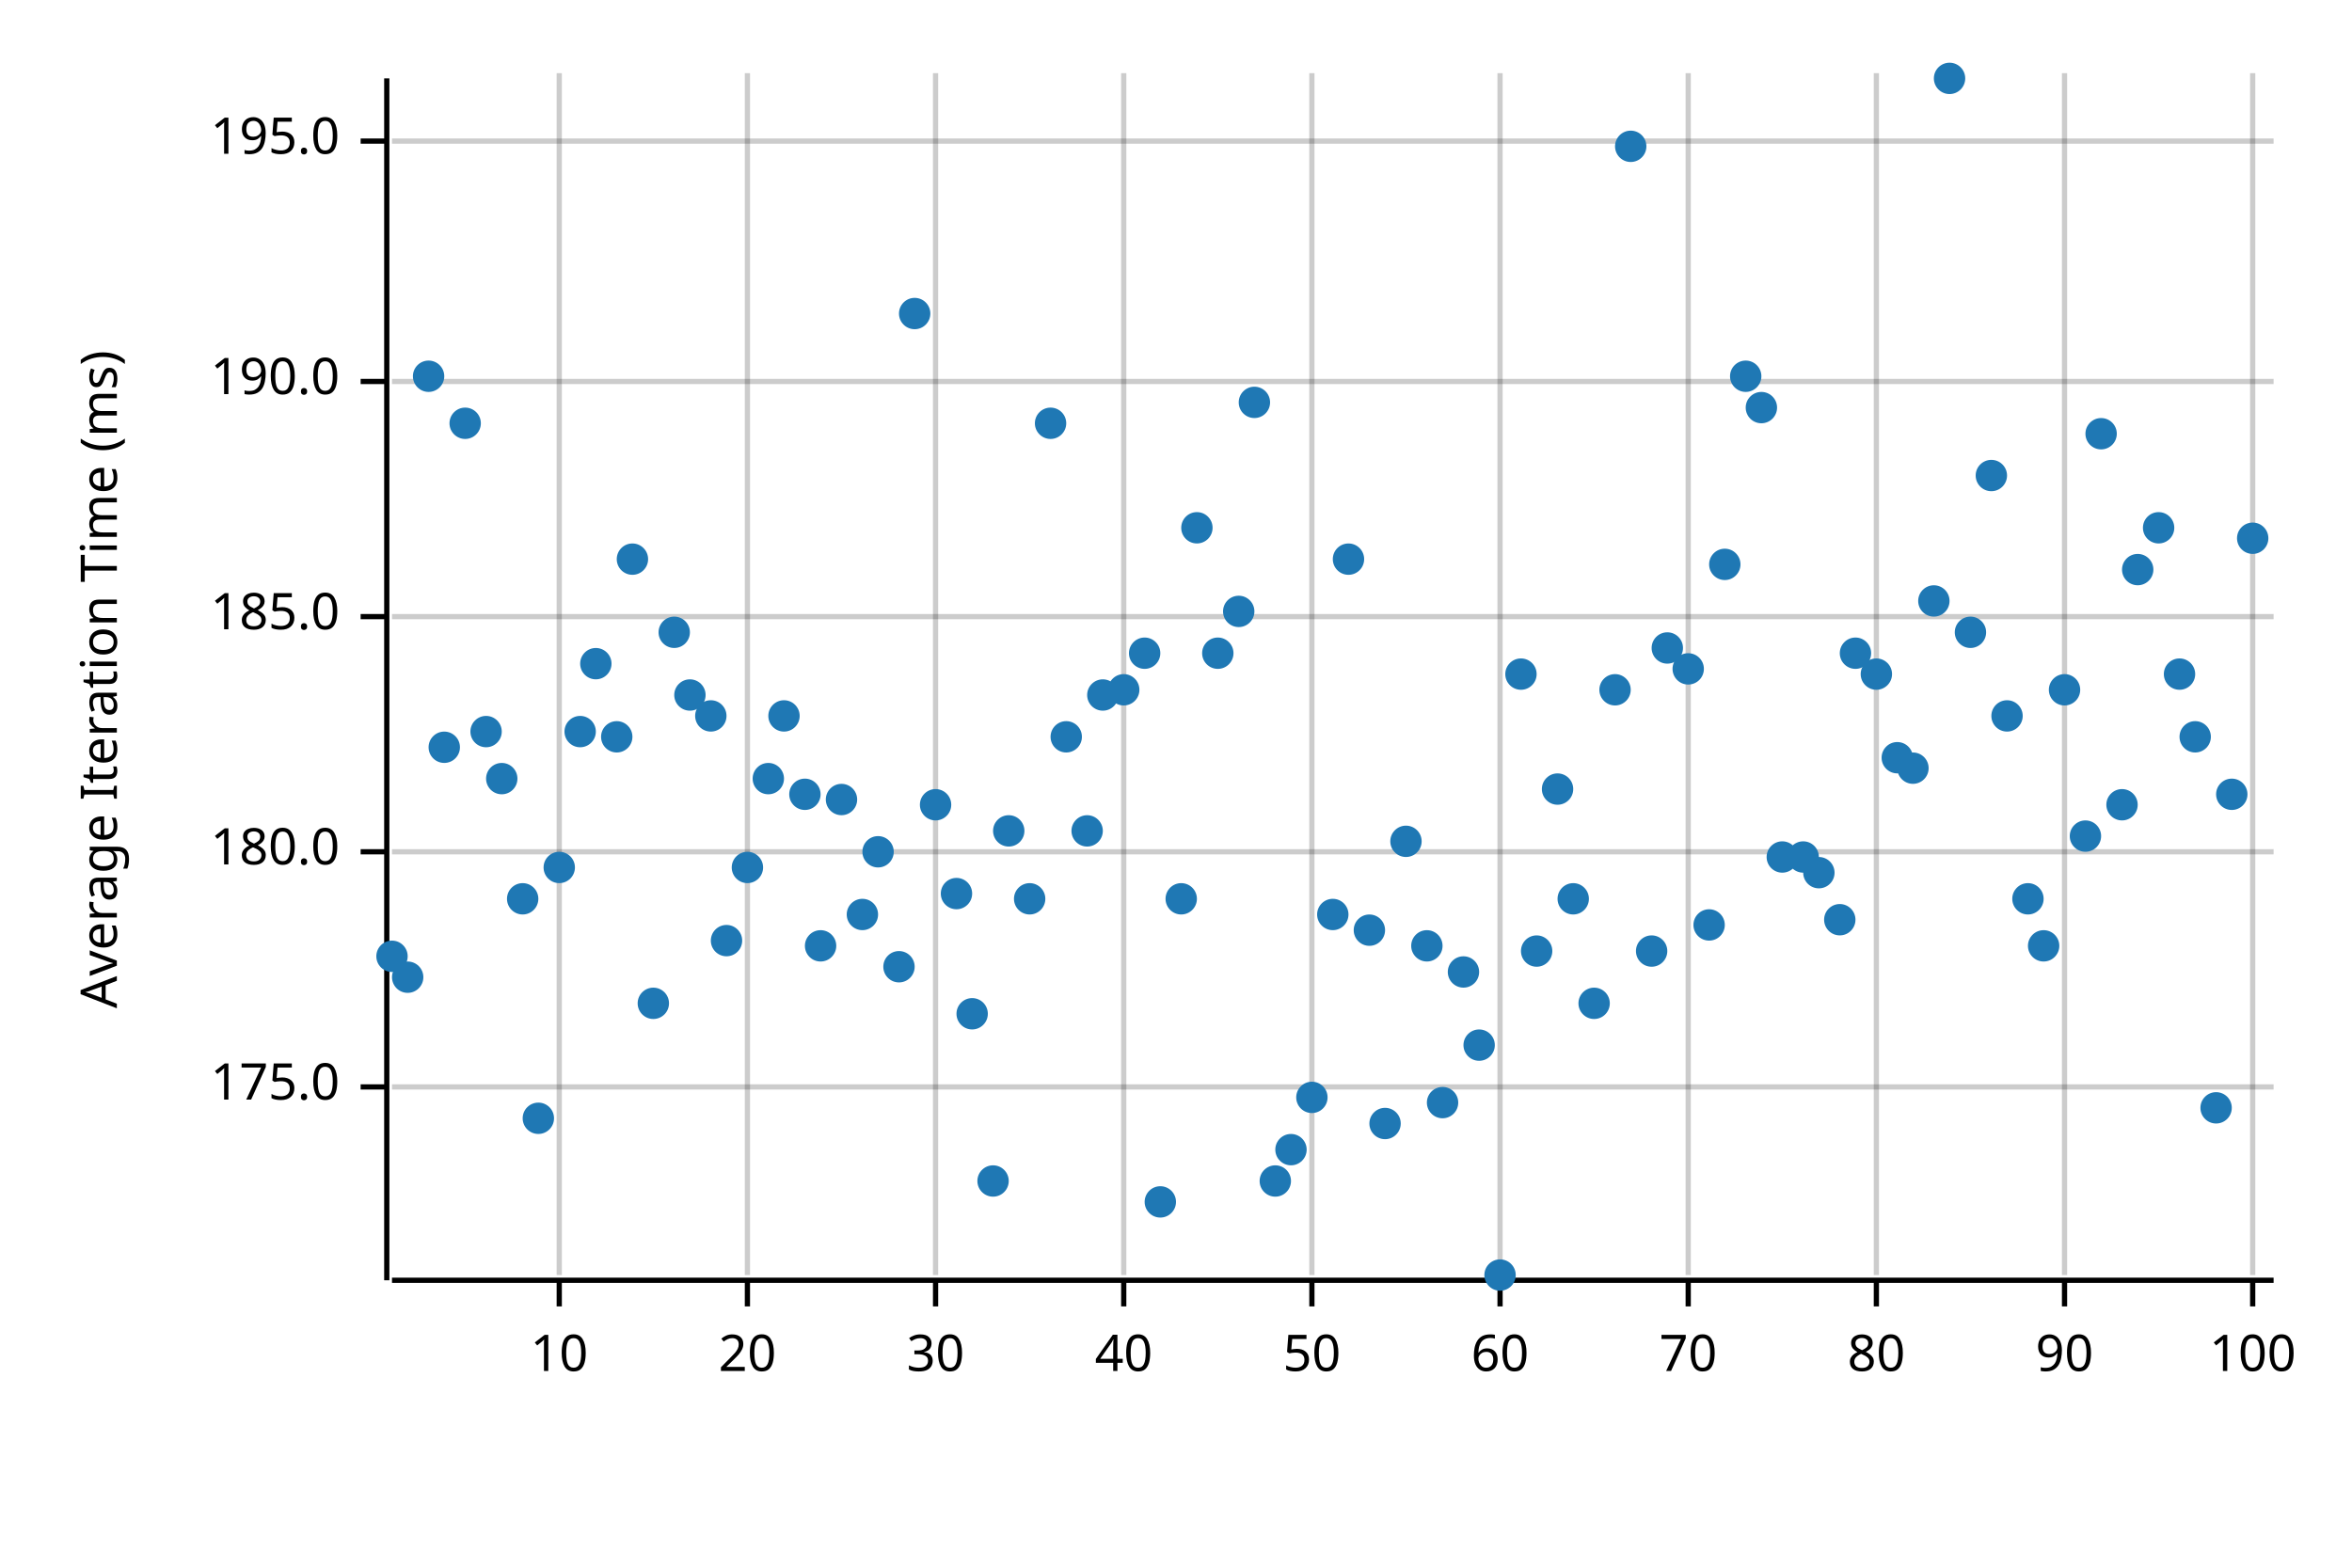
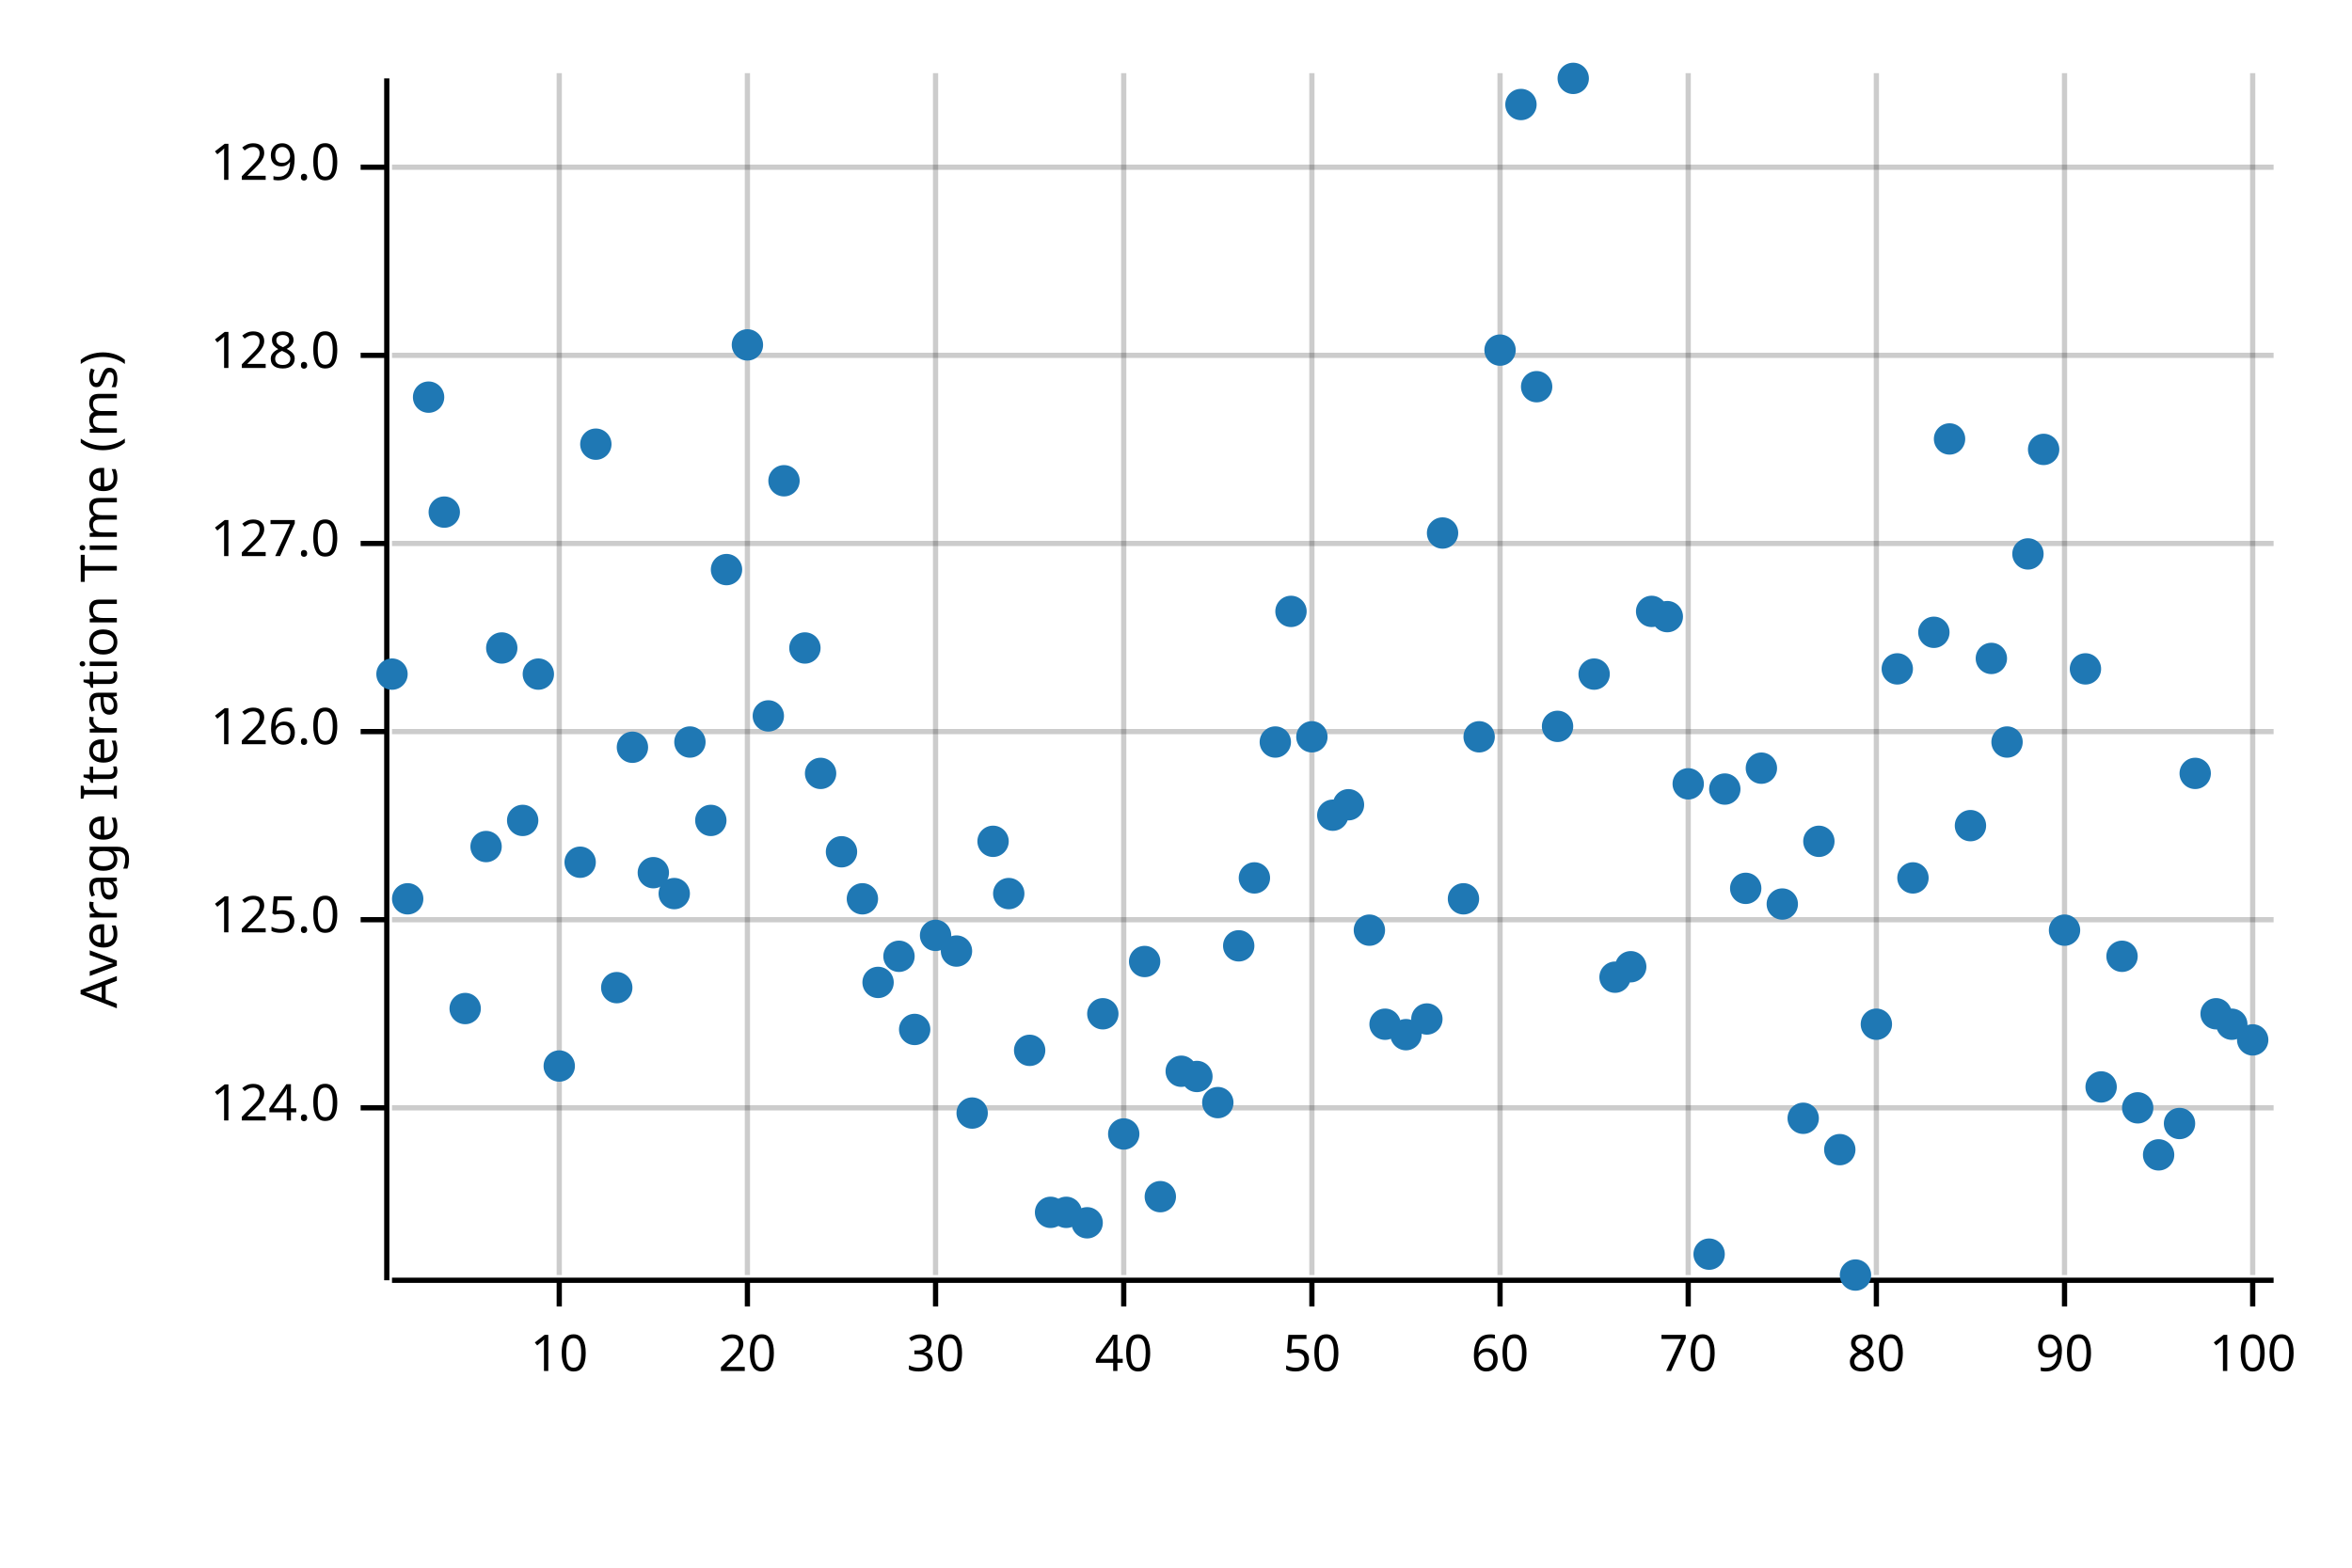
<svg xmlns="http://www.w3.org/2000/svg" width="450" height="300" viewBox="0 0 450 300">
  <text x="15" y="130" dy="0.76em" text-anchor="middle" font-family="sans-serif" font-size="9.677" opacity="1" fill="#000000" transform="rotate(270, 15, 130)">
Average Iteration Time (ms)
</text>
  <line opacity="0.2" stroke="#000000" stroke-width="1" x1="107" y1="244" x2="107" y2="14" />
  <line opacity="0.2" stroke="#000000" stroke-width="1" x1="143" y1="244" x2="143" y2="14" />
  <line opacity="0.2" stroke="#000000" stroke-width="1" x1="179" y1="244" x2="179" y2="14" />
  <line opacity="0.2" stroke="#000000" stroke-width="1" x1="215" y1="244" x2="215" y2="14" />
  <line opacity="0.2" stroke="#000000" stroke-width="1" x1="251" y1="244" x2="251" y2="14" />
  <line opacity="0.2" stroke="#000000" stroke-width="1" x1="287" y1="244" x2="287" y2="14" />
  <line opacity="0.2" stroke="#000000" stroke-width="1" x1="323" y1="244" x2="323" y2="14" />
  <line opacity="0.2" stroke="#000000" stroke-width="1" x1="359" y1="244" x2="359" y2="14" />
  <line opacity="0.2" stroke="#000000" stroke-width="1" x1="395" y1="244" x2="395" y2="14" />
  <line opacity="0.2" stroke="#000000" stroke-width="1" x1="431" y1="244" x2="431" y2="14" />
-   <line opacity="0.2" stroke="#000000" stroke-width="1" x1="75" y1="208" x2="435" y2="208" />
-   <line opacity="0.2" stroke="#000000" stroke-width="1" x1="75" y1="163" x2="435" y2="163" />
-   <line opacity="0.2" stroke="#000000" stroke-width="1" x1="75" y1="118" x2="435" y2="118" />
-   <line opacity="0.2" stroke="#000000" stroke-width="1" x1="75" y1="73" x2="435" y2="73" />
-   <line opacity="0.2" stroke="#000000" stroke-width="1" x1="75" y1="27" x2="435" y2="27" />
+   <line opacity="0.2" stroke="#000000" stroke-width="1" x1="75" y1="212" x2="435" y2="212" />
+   <line opacity="0.2" stroke="#000000" stroke-width="1" x1="75" y1="176" x2="435" y2="176" />
+   <line opacity="0.2" stroke="#000000" stroke-width="1" x1="75" y1="140" x2="435" y2="140" />
+   <line opacity="0.2" stroke="#000000" stroke-width="1" x1="75" y1="104" x2="435" y2="104" />
+   <line opacity="0.2" stroke="#000000" stroke-width="1" x1="75" y1="68" x2="435" y2="68" />
+   <line opacity="0.2" stroke="#000000" stroke-width="1" x1="75" y1="32" x2="435" y2="32" />
  <polyline fill="none" opacity="1" stroke="#000000" stroke-width="1" points="74,15 74,245 " />
-   <text x="65" y="208" dy="0.5ex" text-anchor="end" font-family="sans-serif" font-size="9.677" opacity="1" fill="#000000">
- 175.0
+   <text x="65" y="212" dy="0.5ex" text-anchor="end" font-family="sans-serif" font-size="9.677" opacity="1" fill="#000000">
+ 124.0
</text>
-   <polyline fill="none" opacity="1" stroke="#000000" stroke-width="1" points="69,208 74,208 " />
-   <text x="65" y="163" dy="0.5ex" text-anchor="end" font-family="sans-serif" font-size="9.677" opacity="1" fill="#000000">
- 180.0
+   <polyline fill="none" opacity="1" stroke="#000000" stroke-width="1" points="69,212 74,212 " />
+   <text x="65" y="176" dy="0.5ex" text-anchor="end" font-family="sans-serif" font-size="9.677" opacity="1" fill="#000000">
+ 125.0
</text>
-   <polyline fill="none" opacity="1" stroke="#000000" stroke-width="1" points="69,163 74,163 " />
-   <text x="65" y="118" dy="0.5ex" text-anchor="end" font-family="sans-serif" font-size="9.677" opacity="1" fill="#000000">
- 185.0
+   <polyline fill="none" opacity="1" stroke="#000000" stroke-width="1" points="69,176 74,176 " />
+   <text x="65" y="140" dy="0.5ex" text-anchor="end" font-family="sans-serif" font-size="9.677" opacity="1" fill="#000000">
+ 126.0
</text>
-   <polyline fill="none" opacity="1" stroke="#000000" stroke-width="1" points="69,118 74,118 " />
-   <text x="65" y="73" dy="0.5ex" text-anchor="end" font-family="sans-serif" font-size="9.677" opacity="1" fill="#000000">
- 190.0
+   <polyline fill="none" opacity="1" stroke="#000000" stroke-width="1" points="69,140 74,140 " />
+   <text x="65" y="104" dy="0.5ex" text-anchor="end" font-family="sans-serif" font-size="9.677" opacity="1" fill="#000000">
+ 127.0
</text>
-   <polyline fill="none" opacity="1" stroke="#000000" stroke-width="1" points="69,73 74,73 " />
-   <text x="65" y="27" dy="0.5ex" text-anchor="end" font-family="sans-serif" font-size="9.677" opacity="1" fill="#000000">
- 195.0
+   <polyline fill="none" opacity="1" stroke="#000000" stroke-width="1" points="69,104 74,104 " />
+   <text x="65" y="68" dy="0.5ex" text-anchor="end" font-family="sans-serif" font-size="9.677" opacity="1" fill="#000000">
+ 128.0
</text>
-   <polyline fill="none" opacity="1" stroke="#000000" stroke-width="1" points="69,27 74,27 " />
+   <polyline fill="none" opacity="1" stroke="#000000" stroke-width="1" points="69,68 74,68 " />
+   <text x="65" y="32" dy="0.5ex" text-anchor="end" font-family="sans-serif" font-size="9.677" opacity="1" fill="#000000">
+ 129.0
+ </text>
+   <polyline fill="none" opacity="1" stroke="#000000" stroke-width="1" points="69,32 74,32 " />
  <polyline fill="none" opacity="1" stroke="#000000" stroke-width="1" points="75,245 435,245 " />
  <text x="107" y="255" dy="0.76em" text-anchor="middle" font-family="sans-serif" font-size="9.677" opacity="1" fill="#000000">
10
</text>
  <polyline fill="none" opacity="1" stroke="#000000" stroke-width="1" points="107,245 107,250 " />
  <text x="143" y="255" dy="0.76em" text-anchor="middle" font-family="sans-serif" font-size="9.677" opacity="1" fill="#000000">
20
</text>
  <polyline fill="none" opacity="1" stroke="#000000" stroke-width="1" points="143,245 143,250 " />
  <text x="179" y="255" dy="0.76em" text-anchor="middle" font-family="sans-serif" font-size="9.677" opacity="1" fill="#000000">
30
</text>
  <polyline fill="none" opacity="1" stroke="#000000" stroke-width="1" points="179,245 179,250 " />
  <text x="215" y="255" dy="0.76em" text-anchor="middle" font-family="sans-serif" font-size="9.677" opacity="1" fill="#000000">
40
</text>
  <polyline fill="none" opacity="1" stroke="#000000" stroke-width="1" points="215,245 215,250 " />
  <text x="251" y="255" dy="0.76em" text-anchor="middle" font-family="sans-serif" font-size="9.677" opacity="1" fill="#000000">
50
</text>
  <polyline fill="none" opacity="1" stroke="#000000" stroke-width="1" points="251,245 251,250 " />
  <text x="287" y="255" dy="0.76em" text-anchor="middle" font-family="sans-serif" font-size="9.677" opacity="1" fill="#000000">
60
</text>
  <polyline fill="none" opacity="1" stroke="#000000" stroke-width="1" points="287,245 287,250 " />
  <text x="323" y="255" dy="0.76em" text-anchor="middle" font-family="sans-serif" font-size="9.677" opacity="1" fill="#000000">
70
</text>
  <polyline fill="none" opacity="1" stroke="#000000" stroke-width="1" points="323,245 323,250 " />
  <text x="359" y="255" dy="0.76em" text-anchor="middle" font-family="sans-serif" font-size="9.677" opacity="1" fill="#000000">
80
</text>
  <polyline fill="none" opacity="1" stroke="#000000" stroke-width="1" points="359,245 359,250 " />
  <text x="395" y="255" dy="0.76em" text-anchor="middle" font-family="sans-serif" font-size="9.677" opacity="1" fill="#000000">
90
</text>
  <polyline fill="none" opacity="1" stroke="#000000" stroke-width="1" points="395,245 395,250 " />
  <text x="431" y="255" dy="0.76em" text-anchor="middle" font-family="sans-serif" font-size="9.677" opacity="1" fill="#000000">
100
</text>
  <polyline fill="none" opacity="1" stroke="#000000" stroke-width="1" points="431,245 431,250 " />
-   <circle cx="75" cy="183" r="3" opacity="1" fill="#1F78B4" stroke="none" stroke-width="1" />
-   <circle cx="78" cy="187" r="3" opacity="1" fill="#1F78B4" stroke="none" stroke-width="1" />
-   <circle cx="82" cy="72" r="3" opacity="1" fill="#1F78B4" stroke="none" stroke-width="1" />
-   <circle cx="85" cy="143" r="3" opacity="1" fill="#1F78B4" stroke="none" stroke-width="1" />
-   <circle cx="89" cy="81" r="3" opacity="1" fill="#1F78B4" stroke="none" stroke-width="1" />
-   <circle cx="93" cy="140" r="3" opacity="1" fill="#1F78B4" stroke="none" stroke-width="1" />
-   <circle cx="96" cy="149" r="3" opacity="1" fill="#1F78B4" stroke="none" stroke-width="1" />
-   <circle cx="100" cy="172" r="3" opacity="1" fill="#1F78B4" stroke="none" stroke-width="1" />
-   <circle cx="103" cy="214" r="3" opacity="1" fill="#1F78B4" stroke="none" stroke-width="1" />
-   <circle cx="107" cy="166" r="3" opacity="1" fill="#1F78B4" stroke="none" stroke-width="1" />
-   <circle cx="111" cy="140" r="3" opacity="1" fill="#1F78B4" stroke="none" stroke-width="1" />
-   <circle cx="114" cy="127" r="3" opacity="1" fill="#1F78B4" stroke="none" stroke-width="1" />
-   <circle cx="118" cy="141" r="3" opacity="1" fill="#1F78B4" stroke="none" stroke-width="1" />
-   <circle cx="121" cy="107" r="3" opacity="1" fill="#1F78B4" stroke="none" stroke-width="1" />
-   <circle cx="125" cy="192" r="3" opacity="1" fill="#1F78B4" stroke="none" stroke-width="1" />
-   <circle cx="129" cy="121" r="3" opacity="1" fill="#1F78B4" stroke="none" stroke-width="1" />
-   <circle cx="132" cy="133" r="3" opacity="1" fill="#1F78B4" stroke="none" stroke-width="1" />
-   <circle cx="136" cy="137" r="3" opacity="1" fill="#1F78B4" stroke="none" stroke-width="1" />
-   <circle cx="139" cy="180" r="3" opacity="1" fill="#1F78B4" stroke="none" stroke-width="1" />
-   <circle cx="143" cy="166" r="3" opacity="1" fill="#1F78B4" stroke="none" stroke-width="1" />
-   <circle cx="147" cy="149" r="3" opacity="1" fill="#1F78B4" stroke="none" stroke-width="1" />
-   <circle cx="150" cy="137" r="3" opacity="1" fill="#1F78B4" stroke="none" stroke-width="1" />
-   <circle cx="154" cy="152" r="3" opacity="1" fill="#1F78B4" stroke="none" stroke-width="1" />
-   <circle cx="157" cy="181" r="3" opacity="1" fill="#1F78B4" stroke="none" stroke-width="1" />
-   <circle cx="161" cy="153" r="3" opacity="1" fill="#1F78B4" stroke="none" stroke-width="1" />
-   <circle cx="165" cy="175" r="3" opacity="1" fill="#1F78B4" stroke="none" stroke-width="1" />
-   <circle cx="168" cy="163" r="3" opacity="1" fill="#1F78B4" stroke="none" stroke-width="1" />
-   <circle cx="172" cy="185" r="3" opacity="1" fill="#1F78B4" stroke="none" stroke-width="1" />
-   <circle cx="175" cy="60" r="3" opacity="1" fill="#1F78B4" stroke="none" stroke-width="1" />
-   <circle cx="179" cy="154" r="3" opacity="1" fill="#1F78B4" stroke="none" stroke-width="1" />
-   <circle cx="183" cy="171" r="3" opacity="1" fill="#1F78B4" stroke="none" stroke-width="1" />
-   <circle cx="186" cy="194" r="3" opacity="1" fill="#1F78B4" stroke="none" stroke-width="1" />
-   <circle cx="190" cy="226" r="3" opacity="1" fill="#1F78B4" stroke="none" stroke-width="1" />
-   <circle cx="193" cy="159" r="3" opacity="1" fill="#1F78B4" stroke="none" stroke-width="1" />
-   <circle cx="197" cy="172" r="3" opacity="1" fill="#1F78B4" stroke="none" stroke-width="1" />
-   <circle cx="201" cy="81" r="3" opacity="1" fill="#1F78B4" stroke="none" stroke-width="1" />
-   <circle cx="204" cy="141" r="3" opacity="1" fill="#1F78B4" stroke="none" stroke-width="1" />
-   <circle cx="208" cy="159" r="3" opacity="1" fill="#1F78B4" stroke="none" stroke-width="1" />
-   <circle cx="211" cy="133" r="3" opacity="1" fill="#1F78B4" stroke="none" stroke-width="1" />
-   <circle cx="215" cy="132" r="3" opacity="1" fill="#1F78B4" stroke="none" stroke-width="1" />
-   <circle cx="219" cy="125" r="3" opacity="1" fill="#1F78B4" stroke="none" stroke-width="1" />
-   <circle cx="222" cy="230" r="3" opacity="1" fill="#1F78B4" stroke="none" stroke-width="1" />
-   <circle cx="226" cy="172" r="3" opacity="1" fill="#1F78B4" stroke="none" stroke-width="1" />
-   <circle cx="229" cy="101" r="3" opacity="1" fill="#1F78B4" stroke="none" stroke-width="1" />
-   <circle cx="233" cy="125" r="3" opacity="1" fill="#1F78B4" stroke="none" stroke-width="1" />
-   <circle cx="237" cy="117" r="3" opacity="1" fill="#1F78B4" stroke="none" stroke-width="1" />
-   <circle cx="240" cy="77" r="3" opacity="1" fill="#1F78B4" stroke="none" stroke-width="1" />
-   <circle cx="244" cy="226" r="3" opacity="1" fill="#1F78B4" stroke="none" stroke-width="1" />
-   <circle cx="247" cy="220" r="3" opacity="1" fill="#1F78B4" stroke="none" stroke-width="1" />
-   <circle cx="251" cy="210" r="3" opacity="1" fill="#1F78B4" stroke="none" stroke-width="1" />
-   <circle cx="255" cy="175" r="3" opacity="1" fill="#1F78B4" stroke="none" stroke-width="1" />
-   <circle cx="258" cy="107" r="3" opacity="1" fill="#1F78B4" stroke="none" stroke-width="1" />
+   <circle cx="75" cy="129" r="3" opacity="1" fill="#1F78B4" stroke="none" stroke-width="1" />
+   <circle cx="78" cy="172" r="3" opacity="1" fill="#1F78B4" stroke="none" stroke-width="1" />
+   <circle cx="82" cy="76" r="3" opacity="1" fill="#1F78B4" stroke="none" stroke-width="1" />
+   <circle cx="85" cy="98" r="3" opacity="1" fill="#1F78B4" stroke="none" stroke-width="1" />
+   <circle cx="89" cy="193" r="3" opacity="1" fill="#1F78B4" stroke="none" stroke-width="1" />
+   <circle cx="93" cy="162" r="3" opacity="1" fill="#1F78B4" stroke="none" stroke-width="1" />
+   <circle cx="96" cy="124" r="3" opacity="1" fill="#1F78B4" stroke="none" stroke-width="1" />
+   <circle cx="100" cy="157" r="3" opacity="1" fill="#1F78B4" stroke="none" stroke-width="1" />
+   <circle cx="103" cy="129" r="3" opacity="1" fill="#1F78B4" stroke="none" stroke-width="1" />
+   <circle cx="107" cy="204" r="3" opacity="1" fill="#1F78B4" stroke="none" stroke-width="1" />
+   <circle cx="111" cy="165" r="3" opacity="1" fill="#1F78B4" stroke="none" stroke-width="1" />
+   <circle cx="114" cy="85" r="3" opacity="1" fill="#1F78B4" stroke="none" stroke-width="1" />
+   <circle cx="118" cy="189" r="3" opacity="1" fill="#1F78B4" stroke="none" stroke-width="1" />
+   <circle cx="121" cy="143" r="3" opacity="1" fill="#1F78B4" stroke="none" stroke-width="1" />
+   <circle cx="125" cy="167" r="3" opacity="1" fill="#1F78B4" stroke="none" stroke-width="1" />
+   <circle cx="129" cy="171" r="3" opacity="1" fill="#1F78B4" stroke="none" stroke-width="1" />
+   <circle cx="132" cy="142" r="3" opacity="1" fill="#1F78B4" stroke="none" stroke-width="1" />
+   <circle cx="136" cy="157" r="3" opacity="1" fill="#1F78B4" stroke="none" stroke-width="1" />
+   <circle cx="139" cy="109" r="3" opacity="1" fill="#1F78B4" stroke="none" stroke-width="1" />
+   <circle cx="143" cy="66" r="3" opacity="1" fill="#1F78B4" stroke="none" stroke-width="1" />
+   <circle cx="147" cy="137" r="3" opacity="1" fill="#1F78B4" stroke="none" stroke-width="1" />
+   <circle cx="150" cy="92" r="3" opacity="1" fill="#1F78B4" stroke="none" stroke-width="1" />
+   <circle cx="154" cy="124" r="3" opacity="1" fill="#1F78B4" stroke="none" stroke-width="1" />
+   <circle cx="157" cy="148" r="3" opacity="1" fill="#1F78B4" stroke="none" stroke-width="1" />
+   <circle cx="161" cy="163" r="3" opacity="1" fill="#1F78B4" stroke="none" stroke-width="1" />
+   <circle cx="165" cy="172" r="3" opacity="1" fill="#1F78B4" stroke="none" stroke-width="1" />
+   <circle cx="168" cy="188" r="3" opacity="1" fill="#1F78B4" stroke="none" stroke-width="1" />
+   <circle cx="172" cy="183" r="3" opacity="1" fill="#1F78B4" stroke="none" stroke-width="1" />
+   <circle cx="175" cy="197" r="3" opacity="1" fill="#1F78B4" stroke="none" stroke-width="1" />
+   <circle cx="179" cy="179" r="3" opacity="1" fill="#1F78B4" stroke="none" stroke-width="1" />
+   <circle cx="183" cy="182" r="3" opacity="1" fill="#1F78B4" stroke="none" stroke-width="1" />
+   <circle cx="186" cy="213" r="3" opacity="1" fill="#1F78B4" stroke="none" stroke-width="1" />
+   <circle cx="190" cy="161" r="3" opacity="1" fill="#1F78B4" stroke="none" stroke-width="1" />
+   <circle cx="193" cy="171" r="3" opacity="1" fill="#1F78B4" stroke="none" stroke-width="1" />
+   <circle cx="197" cy="201" r="3" opacity="1" fill="#1F78B4" stroke="none" stroke-width="1" />
+   <circle cx="201" cy="232" r="3" opacity="1" fill="#1F78B4" stroke="none" stroke-width="1" />
+   <circle cx="204" cy="232" r="3" opacity="1" fill="#1F78B4" stroke="none" stroke-width="1" />
+   <circle cx="208" cy="234" r="3" opacity="1" fill="#1F78B4" stroke="none" stroke-width="1" />
+   <circle cx="211" cy="194" r="3" opacity="1" fill="#1F78B4" stroke="none" stroke-width="1" />
+   <circle cx="215" cy="217" r="3" opacity="1" fill="#1F78B4" stroke="none" stroke-width="1" />
+   <circle cx="219" cy="184" r="3" opacity="1" fill="#1F78B4" stroke="none" stroke-width="1" />
+   <circle cx="222" cy="229" r="3" opacity="1" fill="#1F78B4" stroke="none" stroke-width="1" />
+   <circle cx="226" cy="205" r="3" opacity="1" fill="#1F78B4" stroke="none" stroke-width="1" />
+   <circle cx="229" cy="206" r="3" opacity="1" fill="#1F78B4" stroke="none" stroke-width="1" />
+   <circle cx="233" cy="211" r="3" opacity="1" fill="#1F78B4" stroke="none" stroke-width="1" />
+   <circle cx="237" cy="181" r="3" opacity="1" fill="#1F78B4" stroke="none" stroke-width="1" />
+   <circle cx="240" cy="168" r="3" opacity="1" fill="#1F78B4" stroke="none" stroke-width="1" />
+   <circle cx="244" cy="142" r="3" opacity="1" fill="#1F78B4" stroke="none" stroke-width="1" />
+   <circle cx="247" cy="117" r="3" opacity="1" fill="#1F78B4" stroke="none" stroke-width="1" />
+   <circle cx="251" cy="141" r="3" opacity="1" fill="#1F78B4" stroke="none" stroke-width="1" />
+   <circle cx="255" cy="156" r="3" opacity="1" fill="#1F78B4" stroke="none" stroke-width="1" />
+   <circle cx="258" cy="154" r="3" opacity="1" fill="#1F78B4" stroke="none" stroke-width="1" />
  <circle cx="262" cy="178" r="3" opacity="1" fill="#1F78B4" stroke="none" stroke-width="1" />
-   <circle cx="265" cy="215" r="3" opacity="1" fill="#1F78B4" stroke="none" stroke-width="1" />
-   <circle cx="269" cy="161" r="3" opacity="1" fill="#1F78B4" stroke="none" stroke-width="1" />
-   <circle cx="273" cy="181" r="3" opacity="1" fill="#1F78B4" stroke="none" stroke-width="1" />
-   <circle cx="276" cy="211" r="3" opacity="1" fill="#1F78B4" stroke="none" stroke-width="1" />
-   <circle cx="280" cy="186" r="3" opacity="1" fill="#1F78B4" stroke="none" stroke-width="1" />
-   <circle cx="283" cy="200" r="3" opacity="1" fill="#1F78B4" stroke="none" stroke-width="1" />
-   <circle cx="287" cy="244" r="3" opacity="1" fill="#1F78B4" stroke="none" stroke-width="1" />
-   <circle cx="291" cy="129" r="3" opacity="1" fill="#1F78B4" stroke="none" stroke-width="1" />
-   <circle cx="294" cy="182" r="3" opacity="1" fill="#1F78B4" stroke="none" stroke-width="1" />
-   <circle cx="298" cy="151" r="3" opacity="1" fill="#1F78B4" stroke="none" stroke-width="1" />
-   <circle cx="301" cy="172" r="3" opacity="1" fill="#1F78B4" stroke="none" stroke-width="1" />
-   <circle cx="305" cy="192" r="3" opacity="1" fill="#1F78B4" stroke="none" stroke-width="1" />
-   <circle cx="309" cy="132" r="3" opacity="1" fill="#1F78B4" stroke="none" stroke-width="1" />
-   <circle cx="312" cy="28" r="3" opacity="1" fill="#1F78B4" stroke="none" stroke-width="1" />
-   <circle cx="316" cy="182" r="3" opacity="1" fill="#1F78B4" stroke="none" stroke-width="1" />
-   <circle cx="319" cy="124" r="3" opacity="1" fill="#1F78B4" stroke="none" stroke-width="1" />
-   <circle cx="323" cy="128" r="3" opacity="1" fill="#1F78B4" stroke="none" stroke-width="1" />
-   <circle cx="327" cy="177" r="3" opacity="1" fill="#1F78B4" stroke="none" stroke-width="1" />
-   <circle cx="330" cy="108" r="3" opacity="1" fill="#1F78B4" stroke="none" stroke-width="1" />
-   <circle cx="334" cy="72" r="3" opacity="1" fill="#1F78B4" stroke="none" stroke-width="1" />
-   <circle cx="337" cy="78" r="3" opacity="1" fill="#1F78B4" stroke="none" stroke-width="1" />
-   <circle cx="341" cy="164" r="3" opacity="1" fill="#1F78B4" stroke="none" stroke-width="1" />
-   <circle cx="345" cy="164" r="3" opacity="1" fill="#1F78B4" stroke="none" stroke-width="1" />
-   <circle cx="348" cy="167" r="3" opacity="1" fill="#1F78B4" stroke="none" stroke-width="1" />
-   <circle cx="352" cy="176" r="3" opacity="1" fill="#1F78B4" stroke="none" stroke-width="1" />
-   <circle cx="355" cy="125" r="3" opacity="1" fill="#1F78B4" stroke="none" stroke-width="1" />
-   <circle cx="359" cy="129" r="3" opacity="1" fill="#1F78B4" stroke="none" stroke-width="1" />
-   <circle cx="363" cy="145" r="3" opacity="1" fill="#1F78B4" stroke="none" stroke-width="1" />
-   <circle cx="366" cy="147" r="3" opacity="1" fill="#1F78B4" stroke="none" stroke-width="1" />
-   <circle cx="370" cy="115" r="3" opacity="1" fill="#1F78B4" stroke="none" stroke-width="1" />
-   <circle cx="373" cy="15" r="3" opacity="1" fill="#1F78B4" stroke="none" stroke-width="1" />
-   <circle cx="377" cy="121" r="3" opacity="1" fill="#1F78B4" stroke="none" stroke-width="1" />
-   <circle cx="381" cy="91" r="3" opacity="1" fill="#1F78B4" stroke="none" stroke-width="1" />
-   <circle cx="384" cy="137" r="3" opacity="1" fill="#1F78B4" stroke="none" stroke-width="1" />
-   <circle cx="388" cy="172" r="3" opacity="1" fill="#1F78B4" stroke="none" stroke-width="1" />
-   <circle cx="391" cy="181" r="3" opacity="1" fill="#1F78B4" stroke="none" stroke-width="1" />
-   <circle cx="395" cy="132" r="3" opacity="1" fill="#1F78B4" stroke="none" stroke-width="1" />
-   <circle cx="399" cy="160" r="3" opacity="1" fill="#1F78B4" stroke="none" stroke-width="1" />
-   <circle cx="402" cy="83" r="3" opacity="1" fill="#1F78B4" stroke="none" stroke-width="1" />
-   <circle cx="406" cy="154" r="3" opacity="1" fill="#1F78B4" stroke="none" stroke-width="1" />
-   <circle cx="409" cy="109" r="3" opacity="1" fill="#1F78B4" stroke="none" stroke-width="1" />
-   <circle cx="413" cy="101" r="3" opacity="1" fill="#1F78B4" stroke="none" stroke-width="1" />
-   <circle cx="417" cy="129" r="3" opacity="1" fill="#1F78B4" stroke="none" stroke-width="1" />
-   <circle cx="420" cy="141" r="3" opacity="1" fill="#1F78B4" stroke="none" stroke-width="1" />
-   <circle cx="424" cy="212" r="3" opacity="1" fill="#1F78B4" stroke="none" stroke-width="1" />
-   <circle cx="427" cy="152" r="3" opacity="1" fill="#1F78B4" stroke="none" stroke-width="1" />
-   <circle cx="431" cy="103" r="3" opacity="1" fill="#1F78B4" stroke="none" stroke-width="1" />
+   <circle cx="265" cy="196" r="3" opacity="1" fill="#1F78B4" stroke="none" stroke-width="1" />
+   <circle cx="269" cy="198" r="3" opacity="1" fill="#1F78B4" stroke="none" stroke-width="1" />
+   <circle cx="273" cy="195" r="3" opacity="1" fill="#1F78B4" stroke="none" stroke-width="1" />
+   <circle cx="276" cy="102" r="3" opacity="1" fill="#1F78B4" stroke="none" stroke-width="1" />
+   <circle cx="280" cy="172" r="3" opacity="1" fill="#1F78B4" stroke="none" stroke-width="1" />
+   <circle cx="283" cy="141" r="3" opacity="1" fill="#1F78B4" stroke="none" stroke-width="1" />
+   <circle cx="287" cy="67" r="3" opacity="1" fill="#1F78B4" stroke="none" stroke-width="1" />
+   <circle cx="291" cy="20" r="3" opacity="1" fill="#1F78B4" stroke="none" stroke-width="1" />
+   <circle cx="294" cy="74" r="3" opacity="1" fill="#1F78B4" stroke="none" stroke-width="1" />
+   <circle cx="298" cy="139" r="3" opacity="1" fill="#1F78B4" stroke="none" stroke-width="1" />
+   <circle cx="301" cy="15" r="3" opacity="1" fill="#1F78B4" stroke="none" stroke-width="1" />
+   <circle cx="305" cy="129" r="3" opacity="1" fill="#1F78B4" stroke="none" stroke-width="1" />
+   <circle cx="309" cy="187" r="3" opacity="1" fill="#1F78B4" stroke="none" stroke-width="1" />
+   <circle cx="312" cy="185" r="3" opacity="1" fill="#1F78B4" stroke="none" stroke-width="1" />
+   <circle cx="316" cy="117" r="3" opacity="1" fill="#1F78B4" stroke="none" stroke-width="1" />
+   <circle cx="319" cy="118" r="3" opacity="1" fill="#1F78B4" stroke="none" stroke-width="1" />
+   <circle cx="323" cy="150" r="3" opacity="1" fill="#1F78B4" stroke="none" stroke-width="1" />
+   <circle cx="327" cy="240" r="3" opacity="1" fill="#1F78B4" stroke="none" stroke-width="1" />
+   <circle cx="330" cy="151" r="3" opacity="1" fill="#1F78B4" stroke="none" stroke-width="1" />
+   <circle cx="334" cy="170" r="3" opacity="1" fill="#1F78B4" stroke="none" stroke-width="1" />
+   <circle cx="337" cy="147" r="3" opacity="1" fill="#1F78B4" stroke="none" stroke-width="1" />
+   <circle cx="341" cy="173" r="3" opacity="1" fill="#1F78B4" stroke="none" stroke-width="1" />
+   <circle cx="345" cy="214" r="3" opacity="1" fill="#1F78B4" stroke="none" stroke-width="1" />
+   <circle cx="348" cy="161" r="3" opacity="1" fill="#1F78B4" stroke="none" stroke-width="1" />
+   <circle cx="352" cy="220" r="3" opacity="1" fill="#1F78B4" stroke="none" stroke-width="1" />
+   <circle cx="355" cy="244" r="3" opacity="1" fill="#1F78B4" stroke="none" stroke-width="1" />
+   <circle cx="359" cy="196" r="3" opacity="1" fill="#1F78B4" stroke="none" stroke-width="1" />
+   <circle cx="363" cy="128" r="3" opacity="1" fill="#1F78B4" stroke="none" stroke-width="1" />
+   <circle cx="366" cy="168" r="3" opacity="1" fill="#1F78B4" stroke="none" stroke-width="1" />
+   <circle cx="370" cy="121" r="3" opacity="1" fill="#1F78B4" stroke="none" stroke-width="1" />
+   <circle cx="373" cy="84" r="3" opacity="1" fill="#1F78B4" stroke="none" stroke-width="1" />
+   <circle cx="377" cy="158" r="3" opacity="1" fill="#1F78B4" stroke="none" stroke-width="1" />
+   <circle cx="381" cy="126" r="3" opacity="1" fill="#1F78B4" stroke="none" stroke-width="1" />
+   <circle cx="384" cy="142" r="3" opacity="1" fill="#1F78B4" stroke="none" stroke-width="1" />
+   <circle cx="388" cy="106" r="3" opacity="1" fill="#1F78B4" stroke="none" stroke-width="1" />
+   <circle cx="391" cy="86" r="3" opacity="1" fill="#1F78B4" stroke="none" stroke-width="1" />
+   <circle cx="395" cy="178" r="3" opacity="1" fill="#1F78B4" stroke="none" stroke-width="1" />
+   <circle cx="399" cy="128" r="3" opacity="1" fill="#1F78B4" stroke="none" stroke-width="1" />
+   <circle cx="402" cy="208" r="3" opacity="1" fill="#1F78B4" stroke="none" stroke-width="1" />
+   <circle cx="406" cy="183" r="3" opacity="1" fill="#1F78B4" stroke="none" stroke-width="1" />
+   <circle cx="409" cy="212" r="3" opacity="1" fill="#1F78B4" stroke="none" stroke-width="1" />
+   <circle cx="413" cy="221" r="3" opacity="1" fill="#1F78B4" stroke="none" stroke-width="1" />
+   <circle cx="417" cy="215" r="3" opacity="1" fill="#1F78B4" stroke="none" stroke-width="1" />
+   <circle cx="420" cy="148" r="3" opacity="1" fill="#1F78B4" stroke="none" stroke-width="1" />
+   <circle cx="424" cy="194" r="3" opacity="1" fill="#1F78B4" stroke="none" stroke-width="1" />
+   <circle cx="427" cy="196" r="3" opacity="1" fill="#1F78B4" stroke="none" stroke-width="1" />
+   <circle cx="431" cy="199" r="3" opacity="1" fill="#1F78B4" stroke="none" stroke-width="1" />
</svg>
